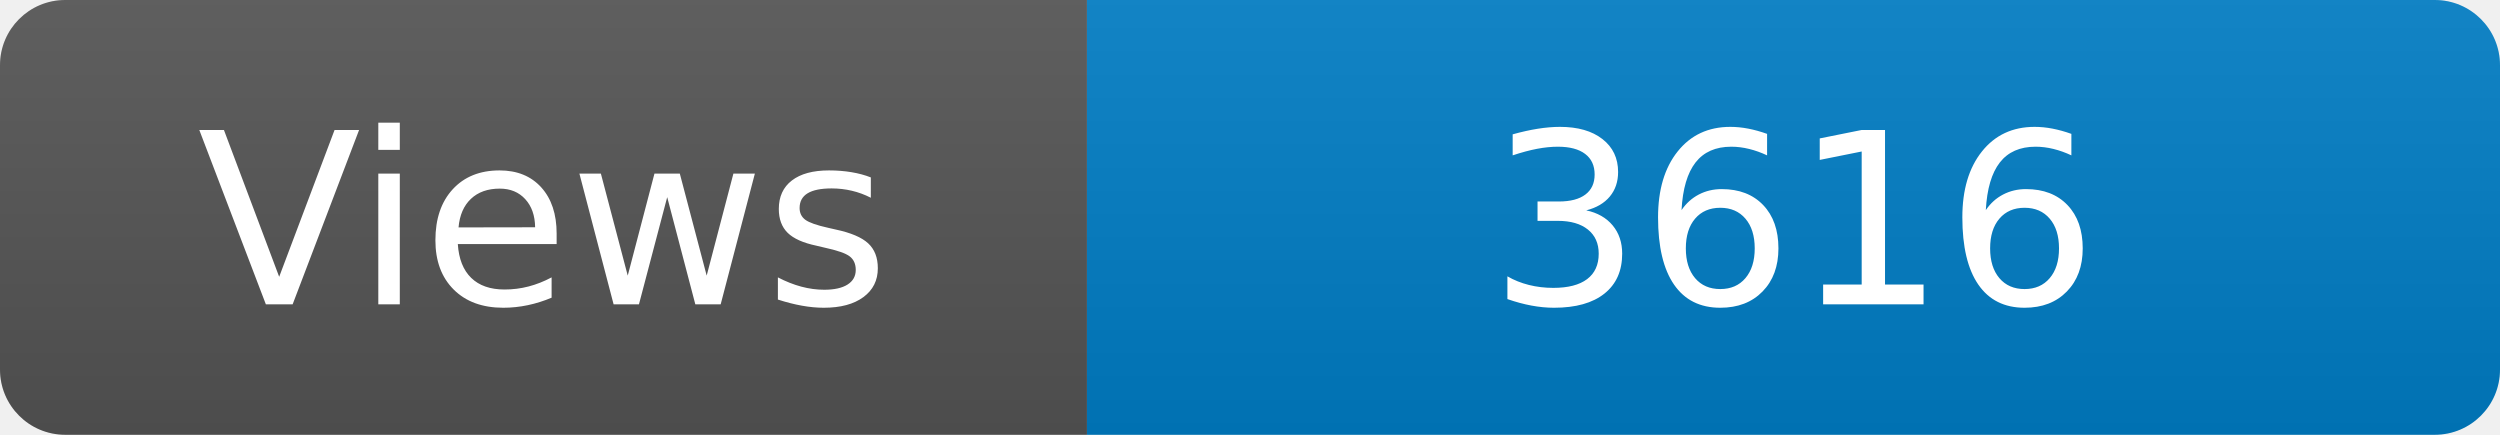
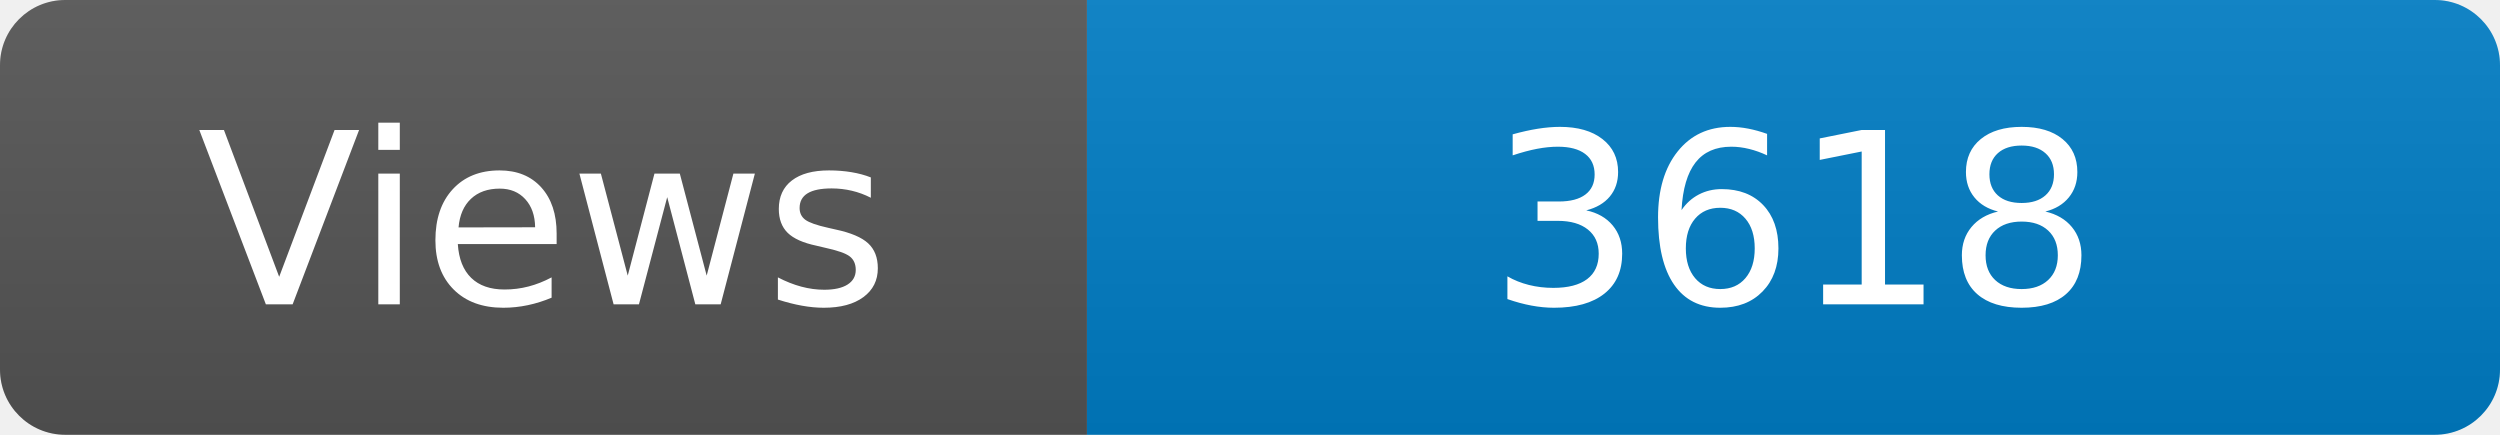
<svg xmlns="http://www.w3.org/2000/svg" width="115" height="20" role="img" aria-label="Maintained?: yes">
  <linearGradient id="s" x2="0" y2="100%">
    <stop offset="0" stop-color="#bbb" stop-opacity=".1" />
    <stop offset="1" stop-opacity=".1" />
  </linearGradient>
  <clipPath id="r">
    <rect width="115" height="20" rx="3" fill="#fff" />
  </clipPath>
  <g clip-path="url(#r)">
    <rect width="50" height="20" fill="#555" />
    <rect x="50" width="160" height="20" fill="#007ec6" />
    <rect width="115" height="20" fill="url(#s)" />
  </g>
  <g fill="#fff" text-anchor="middle" font-family="Verdana,Geneva,DejaVu Sans,sans-serif" font-size="110">
    <text x="250" y="140" transform="scale(.1)" fill="#fff">Views</text>
-     <text x="825" y="140" transform="scale(.1)" fill="#fff">3616</text>
+     <text x="825" y="140" transform="scale(.1)" fill="#fff">3618</text>
  </g>
</svg>
